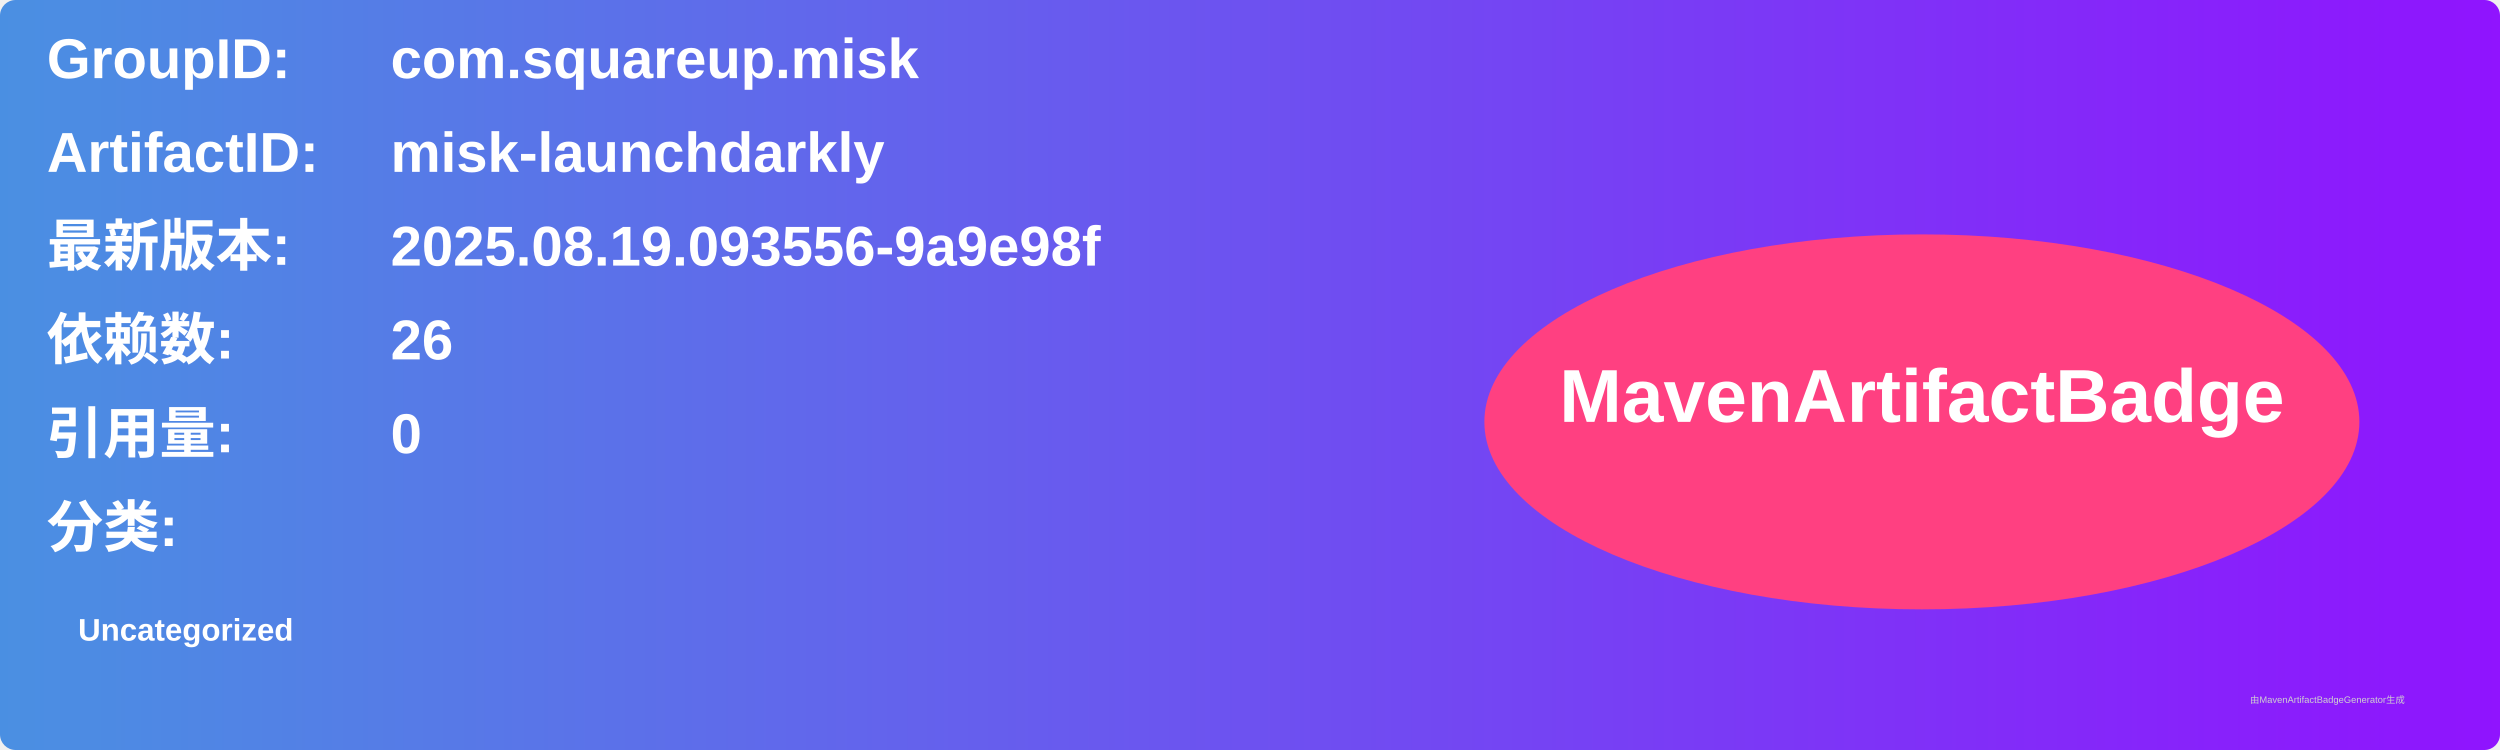
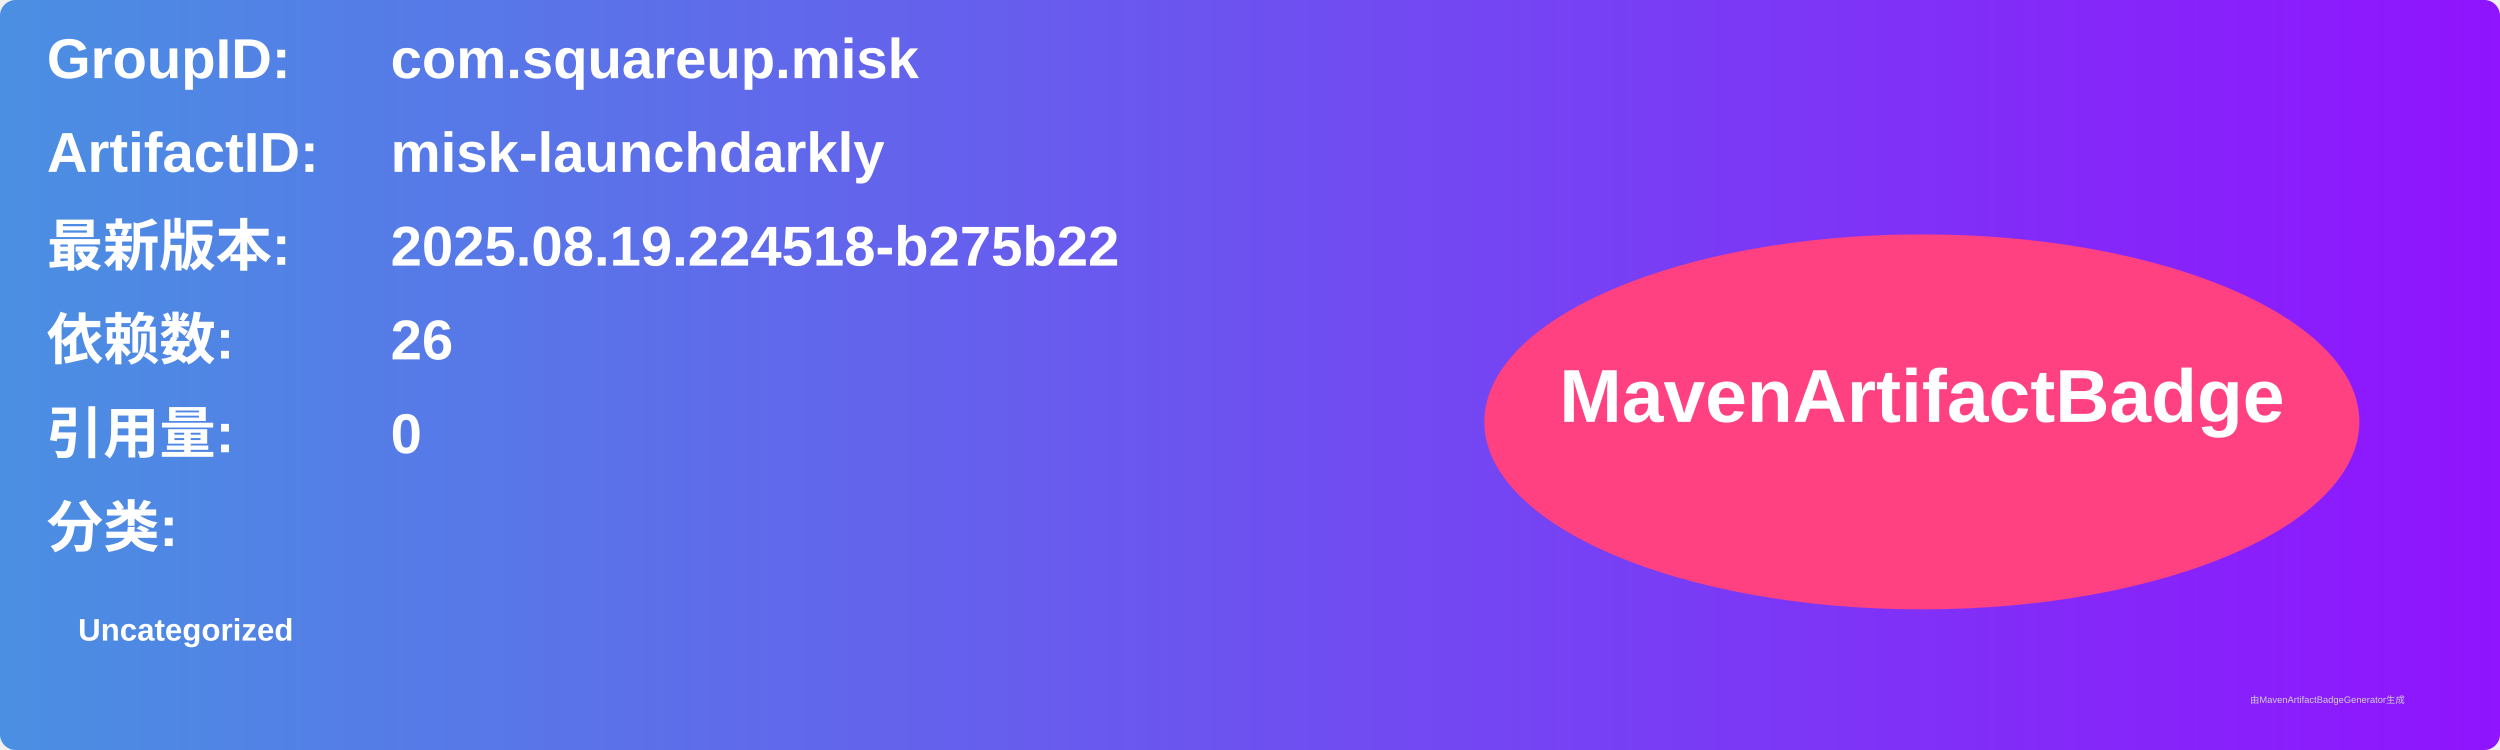
<svg xmlns="http://www.w3.org/2000/svg" width="800" height="240" viewBox="0 0 800 240">
  <linearGradient id="grad" x1="0%" y1="0%" x2="100%" y2="0%">
    <stop offset="0%" stop-color="#4a90e2" />
    <stop offset="100%" stop-color="#9013fe" />
  </linearGradient>
  <rect width="100%" height="100%" rx="5" ry="5" fill="url(#grad)" />
  <g transform="translate(15, 15)">
    <text x="0" y="10" font-family="Arial" font-size="18" fill="white" font-weight="bold" width="260">GroupID:</text>
    <text x="110" y="10" font-family="Arial" font-size="18" fill="white" font-weight="bold" width="460">com.squareup.misk</text>
    <text x="0" y="40" font-family="Arial" font-size="18" fill="white" font-weight="bold" width="260">ArtifactID:</text>
    <text x="110" y="40" font-family="Arial" font-size="18" fill="white" font-weight="bold" width="460">misk-launchdarkly</text>
    <text x="0" y="70" font-family="Arial" font-size="18" fill="white" font-weight="bold">最新版本:</text>
    <text x="110" y="70" font-family="Arial" font-size="18" fill="white" font-weight="bold">
-       <tspan font-weight="bold">2025.08.19.093556-9a9e98f</tspan>
+       <tspan font-weight="bold">2025.08.19.224518-b275b22</tspan>
    </text>
    <text x="0" y="100" font-family="Arial" font-size="18" fill="white" font-weight="bold">依赖数: </text>
    <text x="110" y="100" font-family="Arial" font-size="18" fill="white">
      <tspan font-weight="bold">26</tspan>
    </text>
    <text x="0" y="130" font-family="Arial" font-size="18" fill="white" font-weight="bold">引用量: </text>
    <text x="110" y="130" font-family="Arial" font-size="18" fill="white">
      <tspan font-weight="bold">0</tspan>
    </text>
    <text x="0" y="160" font-family="Arial" font-size="18" fill="white" font-weight="bold">分类:</text>
    <text x="10" y="190" font-family="Arial" font-size="10" fill="white">
      <tspan font-weight="bold">Uncategorized</tspan>
    </text>
    <ellipse cx="600" cy="120" rx="140" ry="60" fill="#ff4081" />
    <text x="600" y="120" text-anchor="middle" font-family="Arial" font-size="24" fill="white" font-weight="bold">MavenArtifactBadge</text>
  </g>
  <text x="720" y="225" font-family="Arial" font-size="3" fill="#d0d0d0">由MavenArtifactBadgeGenerator生成</text>
</svg>
